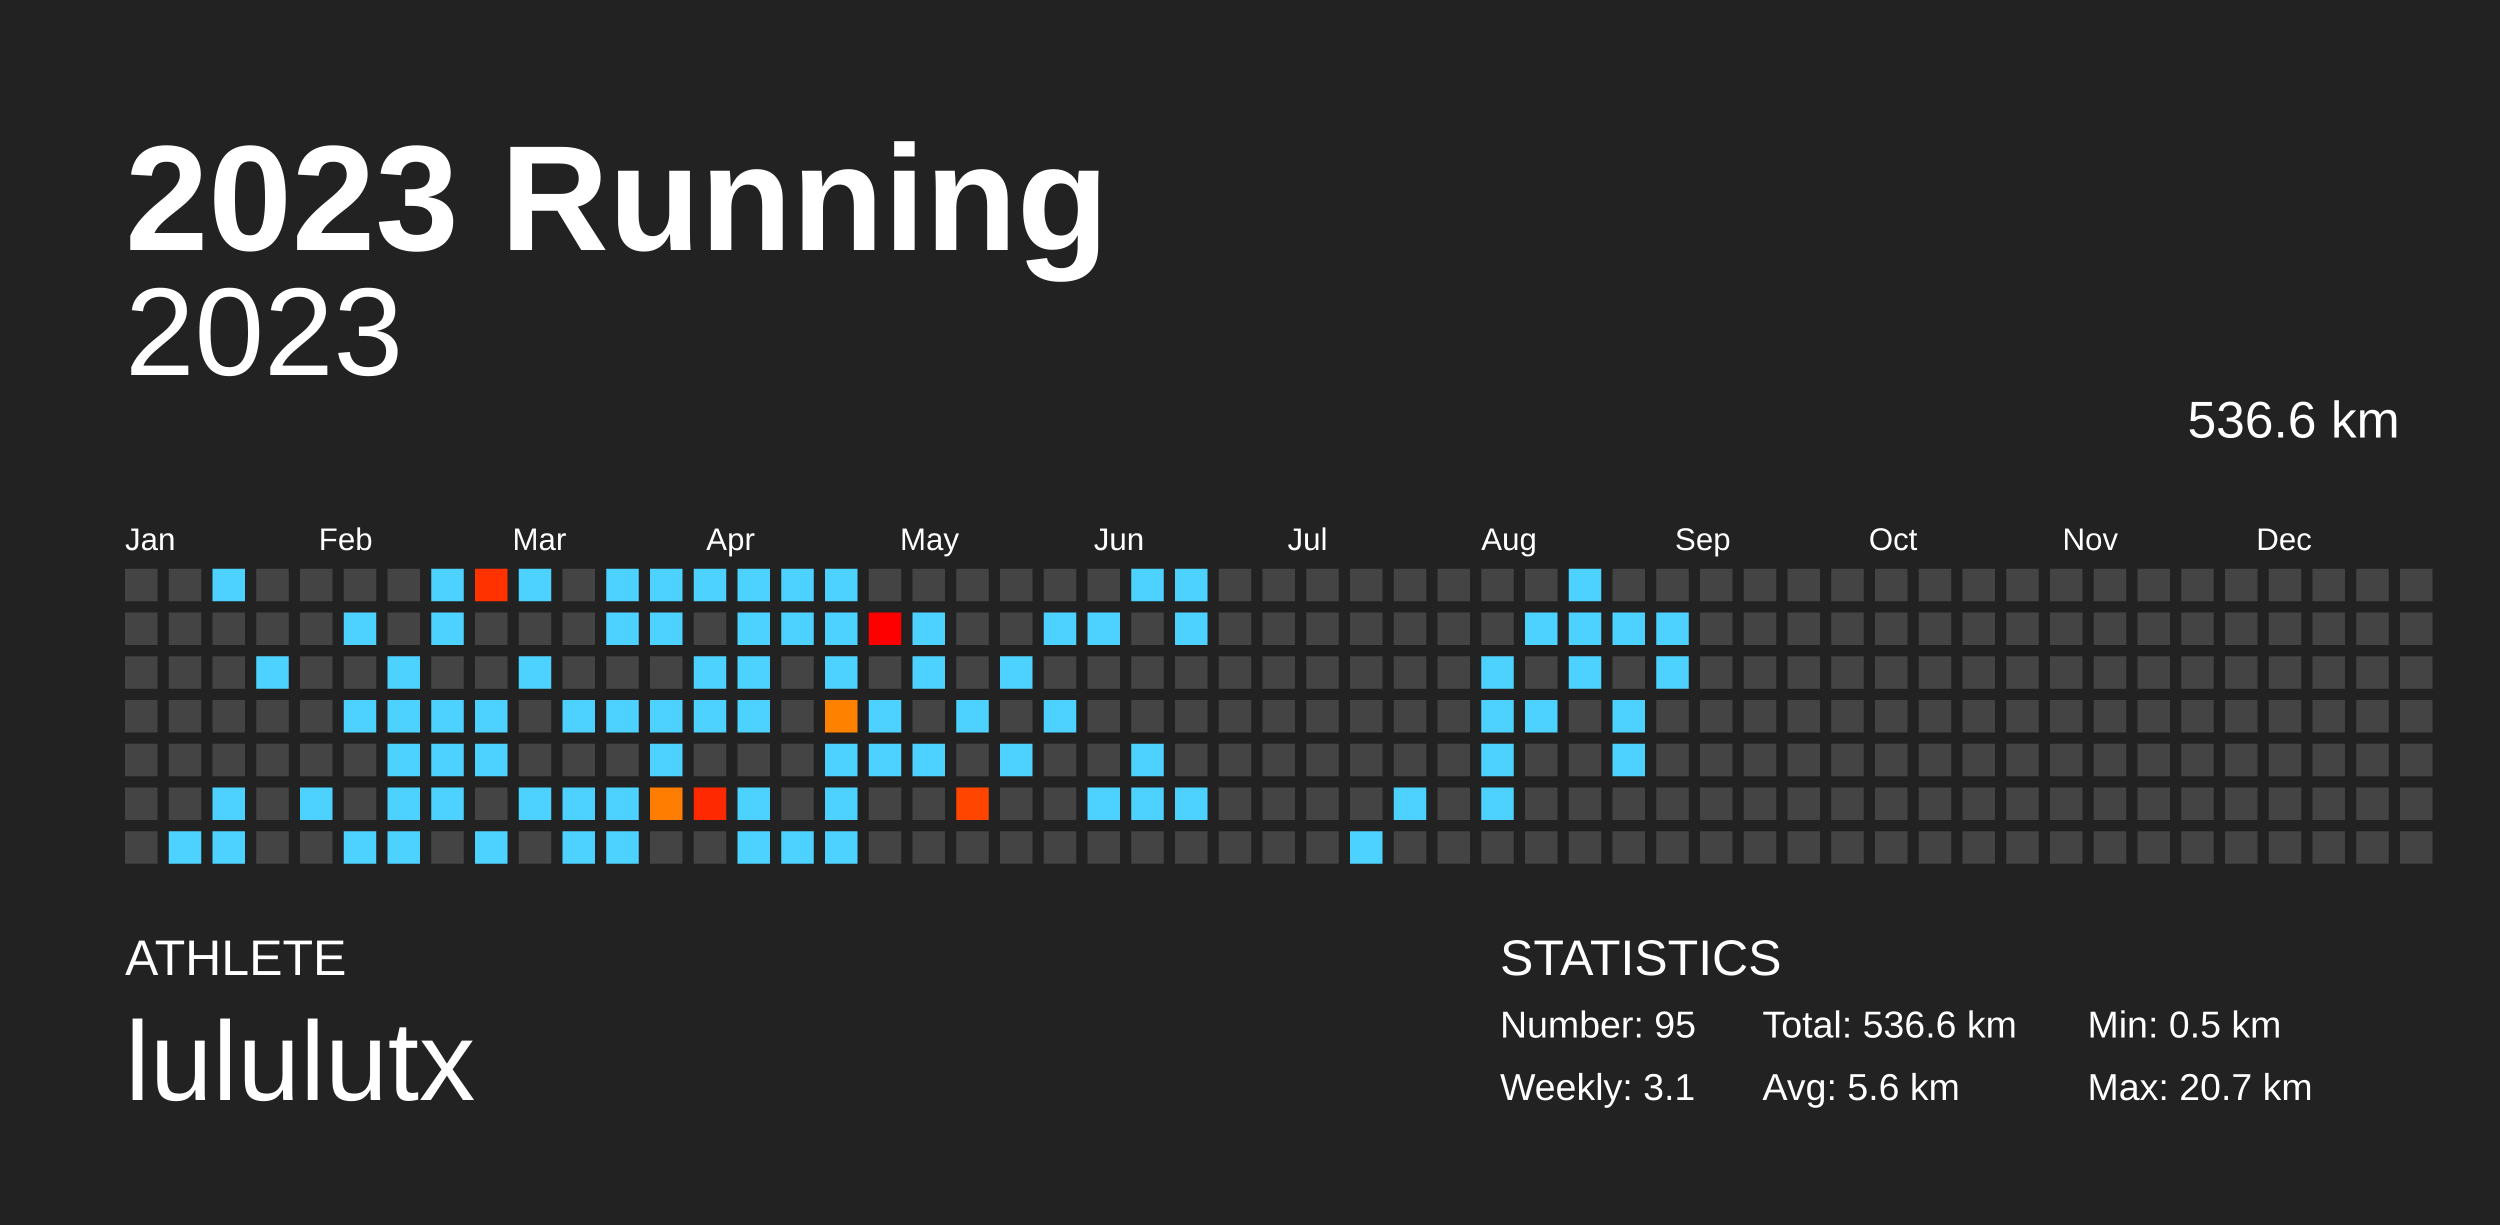
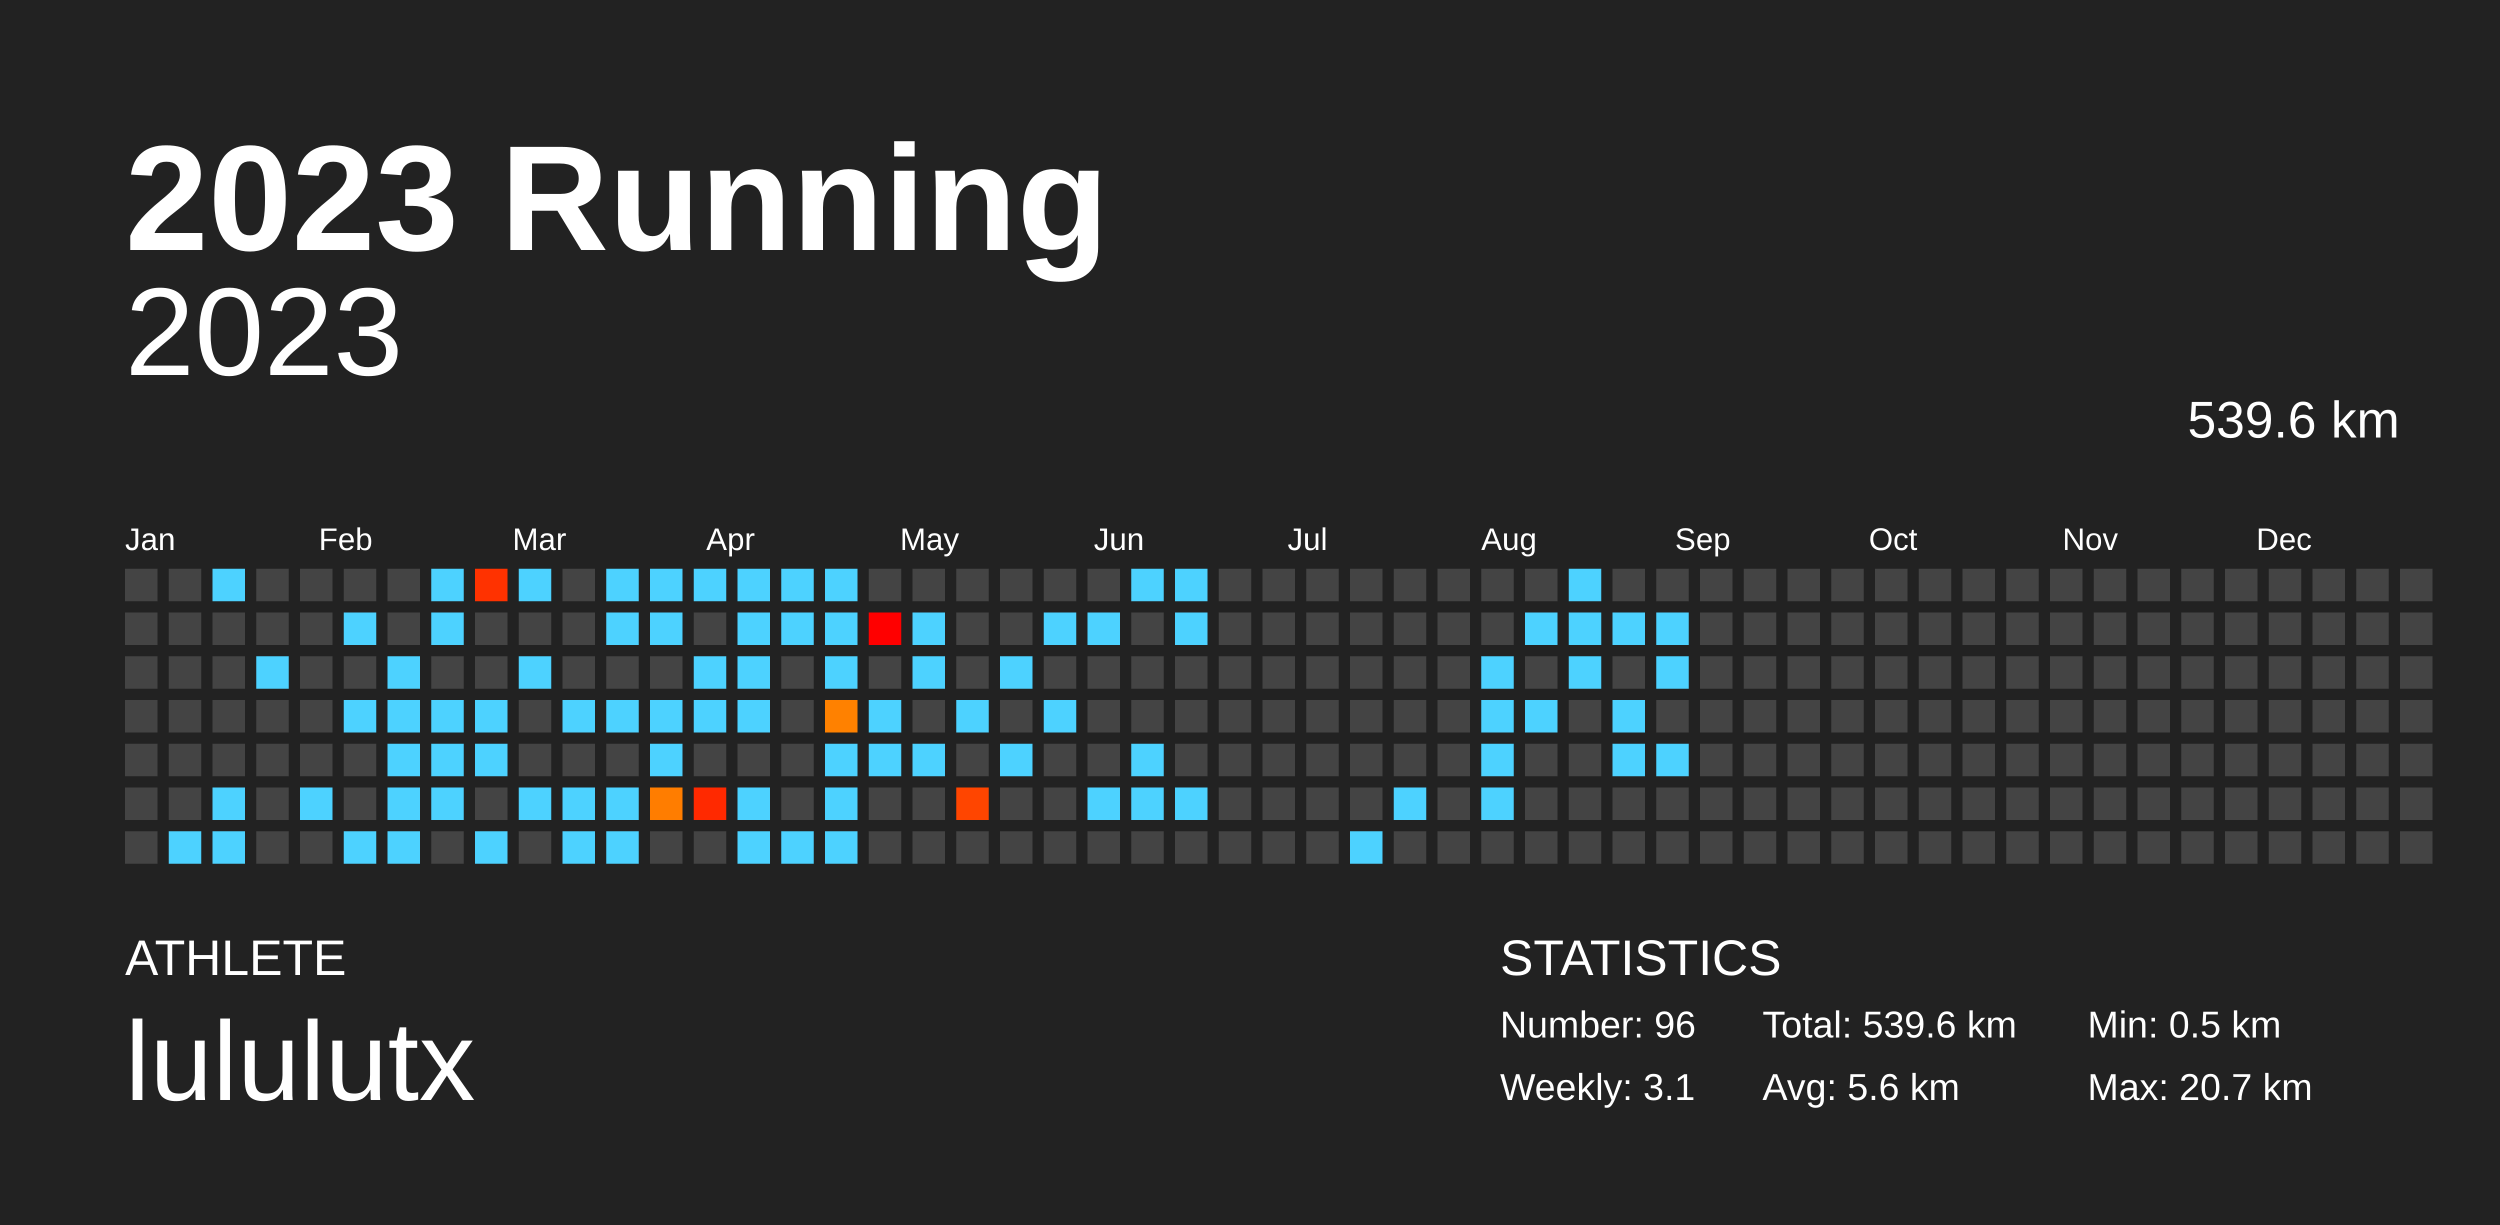
<svg xmlns="http://www.w3.org/2000/svg" baseProfile="full" height="98mm" version="1.1" viewBox="0,0,200,98" width="200mm">
  <defs />
  <rect fill="#222222" height="98" width="200" x="0" y="0" />
  <text fill="#FFFFFF" style="font-size:12px; font-family:Arial; font-weight:bold;" x="10" y="20">2023 Running</text>
  <text fill="#FFFFFF" style="font-size:4px; font-family:Arial" x="10" y="78">ATHLETE</text>
  <text fill="#FFFFFF" style="font-size:9px; font-family:Arial" x="10" y="88">lululutx</text>
  <text fill="#FFFFFF" style="font-size:4px; font-family:Arial" x="120" y="78">STATISTICS</text>
-   <text fill="#FFFFFF" style="font-size:3px; font-family:Arial" x="120" y="83">Number: 95</text>
+   <text fill="#FFFFFF" style="font-size:3px; font-family:Arial" x="120" y="83">Number: 96</text>
  <text fill="#FFFFFF" style="font-size:3px; font-family:Arial" x="120" y="88">Weekly: 3.1</text>
-   <text fill="#FFFFFF" style="font-size:3px; font-family:Arial" x="141" y="83">Total: 536.6 km</text>
+   <text fill="#FFFFFF" style="font-size:3px; font-family:Arial" x="141" y="83">Total: 539.6 km</text>
  <text fill="#FFFFFF" style="font-size:3px; font-family:Arial" x="141" y="88">Avg: 5.6 km</text>
  <text fill="#FFFFFF" style="font-size:3px; font-family:Arial" x="167" y="83">Min: 0.5 km</text>
  <text fill="#FFFFFF" style="font-size:3px; font-family:Arial" x="167" y="88">Max: 20.7 km</text>
  <text alignment-baseline="hanging" fill="#FFFFFF" style="font-size:10.0px; font-family:Arial;" x="10" y="30">2023</text>
-   <text alignment-baseline="hanging" fill="#FFFFFF" style="font-size:4.125px; font-family:Arial;" x="175" y="35">536.6 km</text>
+   <text alignment-baseline="hanging" fill="#FFFFFF" style="font-size:4.125px; font-family:Arial;" x="175" y="35">539.6 km</text>
  <text fill="#FFFFFF" style="font-size:2.5px; font-family:Arial" x="10.0" y="44">Jan</text>
  <text fill="#FFFFFF" style="font-size:2.5px; font-family:Arial" x="25.5" y="44">Feb</text>
  <text fill="#FFFFFF" style="font-size:2.5px; font-family:Arial" x="41.0" y="44">Mar</text>
  <text fill="#FFFFFF" style="font-size:2.5px; font-family:Arial" x="56.5" y="44">Apr</text>
  <text fill="#FFFFFF" style="font-size:2.5px; font-family:Arial" x="72.0" y="44">May</text>
  <text fill="#FFFFFF" style="font-size:2.5px; font-family:Arial" x="87.5" y="44">Jun</text>
  <text fill="#FFFFFF" style="font-size:2.5px; font-family:Arial" x="103.0" y="44">Jul</text>
  <text fill="#FFFFFF" style="font-size:2.5px; font-family:Arial" x="118.5" y="44">Aug</text>
  <text fill="#FFFFFF" style="font-size:2.5px; font-family:Arial" x="134.0" y="44">Sep</text>
  <text fill="#FFFFFF" style="font-size:2.5px; font-family:Arial" x="149.5" y="44">Oct</text>
  <text fill="#FFFFFF" style="font-size:2.5px; font-family:Arial" x="165.0" y="44">Nov</text>
  <text fill="#FFFFFF" style="font-size:2.5px; font-family:Arial" x="180.5" y="44">Dec</text>
  <rect fill="#444444" height="2.6" width="2.6" x="10.0" y="45.5" />
  <rect fill="#444444" height="2.6" width="2.6" x="10.0" y="49.0" />
  <rect fill="#444444" height="2.6" width="2.6" x="10.0" y="52.5" />
  <rect fill="#444444" height="2.6" width="2.6" x="10.0" y="56.0" />
  <rect fill="#444444" height="2.6" width="2.6" x="10.0" y="59.5" />
  <rect fill="#444444" height="2.6" width="2.6" x="10.0" y="63.0" />
  <rect fill="#444444" height="2.6" width="2.6" x="10.0" y="66.5" />
  <rect fill="#444444" height="2.6" width="2.6" x="13.5" y="45.5" />
  <rect fill="#444444" height="2.6" width="2.6" x="13.5" y="49.0" />
  <rect fill="#444444" height="2.6" width="2.6" x="13.5" y="52.5" />
  <rect fill="#444444" height="2.6" width="2.6" x="13.5" y="56.0" />
  <rect fill="#444444" height="2.6" width="2.6" x="13.5" y="59.5" />
  <rect fill="#444444" height="2.6" width="2.6" x="13.5" y="63.0" />
  <rect fill="#4dd2ff" height="2.6" width="2.6" x="13.5" y="66.5" />
  <rect fill="#4dd2ff" height="2.6" width="2.6" x="17.0" y="45.5" />
  <rect fill="#444444" height="2.6" width="2.6" x="17.0" y="49.0" />
  <rect fill="#444444" height="2.6" width="2.6" x="17.0" y="52.5" />
  <rect fill="#444444" height="2.6" width="2.6" x="17.0" y="56.0" />
  <rect fill="#444444" height="2.6" width="2.6" x="17.0" y="59.5" />
  <rect fill="#4dd2ff" height="2.6" width="2.6" x="17.0" y="63.0" />
  <rect fill="#4dd2ff" height="2.6" width="2.6" x="17.0" y="66.5" />
  <rect fill="#444444" height="2.6" width="2.6" x="20.5" y="45.5" />
  <rect fill="#444444" height="2.6" width="2.6" x="20.5" y="49.0" />
  <rect fill="#4dd2ff" height="2.6" width="2.6" x="20.5" y="52.5" />
  <rect fill="#444444" height="2.6" width="2.6" x="20.5" y="56.0" />
  <rect fill="#444444" height="2.6" width="2.6" x="20.5" y="59.5" />
  <rect fill="#444444" height="2.6" width="2.6" x="20.5" y="63.0" />
  <rect fill="#444444" height="2.6" width="2.6" x="20.5" y="66.5" />
  <rect fill="#444444" height="2.6" width="2.6" x="24.0" y="45.5" />
  <rect fill="#444444" height="2.6" width="2.6" x="24.0" y="49.0" />
  <rect fill="#444444" height="2.6" width="2.6" x="24.0" y="52.5" />
  <rect fill="#444444" height="2.6" width="2.6" x="24.0" y="56.0" />
  <rect fill="#444444" height="2.6" width="2.6" x="24.0" y="59.5" />
  <rect fill="#4dd2ff" height="2.6" width="2.6" x="24.0" y="63.0" />
  <rect fill="#444444" height="2.6" width="2.6" x="24.0" y="66.5" />
  <rect fill="#444444" height="2.6" width="2.6" x="27.5" y="45.5" />
  <rect fill="#4dd2ff" height="2.6" width="2.6" x="27.5" y="49.0" />
  <rect fill="#444444" height="2.6" width="2.6" x="27.5" y="52.5" />
  <rect fill="#4dd2ff" height="2.6" width="2.6" x="27.5" y="56.0" />
  <rect fill="#444444" height="2.6" width="2.6" x="27.5" y="59.5" />
  <rect fill="#444444" height="2.6" width="2.6" x="27.5" y="63.0" />
  <rect fill="#4dd2ff" height="2.6" width="2.6" x="27.5" y="66.5" />
  <rect fill="#444444" height="2.6" width="2.6" x="31.0" y="45.5" />
  <rect fill="#444444" height="2.6" width="2.6" x="31.0" y="49.0" />
  <rect fill="#4dd2ff" height="2.6" width="2.6" x="31.0" y="52.5" />
  <rect fill="#4dd2ff" height="2.6" width="2.6" x="31.0" y="56.0" />
  <rect fill="#4dd2ff" height="2.6" width="2.6" x="31.0" y="59.5" />
  <rect fill="#4dd2ff" height="2.6" width="2.6" x="31.0" y="63.0" />
  <rect fill="#4dd2ff" height="2.6" width="2.6" x="31.0" y="66.5" />
  <rect fill="#4dd2ff" height="2.6" width="2.6" x="34.5" y="45.5" />
  <rect fill="#4dd2ff" height="2.6" width="2.6" x="34.5" y="49.0" />
  <rect fill="#444444" height="2.6" width="2.6" x="34.5" y="52.5" />
  <rect fill="#4dd2ff" height="2.6" width="2.6" x="34.5" y="56.0" />
  <rect fill="#4dd2ff" height="2.6" width="2.6" x="34.5" y="59.5" />
  <rect fill="#4dd2ff" height="2.6" width="2.6" x="34.5" y="63.0" />
  <rect fill="#444444" height="2.6" width="2.6" x="34.5" y="66.5" />
  <rect fill="#ff3200" height="2.6" width="2.6" x="38.0" y="45.5" />
  <rect fill="#444444" height="2.6" width="2.6" x="38.0" y="49.0" />
  <rect fill="#444444" height="2.6" width="2.6" x="38.0" y="52.5" />
  <rect fill="#4dd2ff" height="2.6" width="2.6" x="38.0" y="56.0" />
  <rect fill="#4dd2ff" height="2.6" width="2.6" x="38.0" y="59.5" />
  <rect fill="#444444" height="2.6" width="2.6" x="38.0" y="63.0" />
  <rect fill="#4dd2ff" height="2.6" width="2.6" x="38.0" y="66.5" />
  <rect fill="#4dd2ff" height="2.6" width="2.6" x="41.5" y="45.5" />
  <rect fill="#444444" height="2.6" width="2.6" x="41.5" y="49.0" />
  <rect fill="#4dd2ff" height="2.6" width="2.6" x="41.5" y="52.5" />
  <rect fill="#444444" height="2.6" width="2.6" x="41.5" y="56.0" />
  <rect fill="#444444" height="2.6" width="2.6" x="41.5" y="59.5" />
  <rect fill="#4dd2ff" height="2.6" width="2.6" x="41.5" y="63.0" />
  <rect fill="#444444" height="2.6" width="2.6" x="41.5" y="66.5" />
  <rect fill="#444444" height="2.6" width="2.6" x="45.0" y="45.5" />
  <rect fill="#444444" height="2.6" width="2.6" x="45.0" y="49.0" />
  <rect fill="#444444" height="2.6" width="2.6" x="45.0" y="52.5" />
  <rect fill="#4dd2ff" height="2.6" width="2.6" x="45.0" y="56.0" />
  <rect fill="#444444" height="2.6" width="2.6" x="45.0" y="59.5" />
  <rect fill="#4dd2ff" height="2.6" width="2.6" x="45.0" y="63.0" />
  <rect fill="#4dd2ff" height="2.6" width="2.6" x="45.0" y="66.5" />
  <rect fill="#4dd2ff" height="2.6" width="2.6" x="48.5" y="45.5" />
  <rect fill="#4dd2ff" height="2.6" width="2.6" x="48.5" y="49.0" />
  <rect fill="#444444" height="2.6" width="2.6" x="48.5" y="52.5" />
  <rect fill="#4dd2ff" height="2.6" width="2.6" x="48.5" y="56.0" />
  <rect fill="#444444" height="2.6" width="2.6" x="48.5" y="59.5" />
  <rect fill="#4dd2ff" height="2.6" width="2.6" x="48.5" y="63.0" />
  <rect fill="#4dd2ff" height="2.6" width="2.6" x="48.5" y="66.5" />
  <rect fill="#4dd2ff" height="2.6" width="2.6" x="52.0" y="45.5" />
  <rect fill="#4dd2ff" height="2.6" width="2.6" x="52.0" y="49.0" />
  <rect fill="#444444" height="2.6" width="2.6" x="52.0" y="52.5" />
  <rect fill="#4dd2ff" height="2.6" width="2.6" x="52.0" y="56.0" />
  <rect fill="#4dd2ff" height="2.6" width="2.6" x="52.0" y="59.5" />
  <rect fill="#ff7d00" height="2.6" width="2.6" x="52.0" y="63.0" />
  <rect fill="#444444" height="2.6" width="2.6" x="52.0" y="66.5" />
  <rect fill="#4dd2ff" height="2.6" width="2.6" x="55.5" y="45.5" />
  <rect fill="#444444" height="2.6" width="2.6" x="55.5" y="49.0" />
  <rect fill="#4dd2ff" height="2.6" width="2.6" x="55.5" y="52.5" />
  <rect fill="#4dd2ff" height="2.6" width="2.6" x="55.5" y="56.0" />
  <rect fill="#444444" height="2.6" width="2.6" x="55.5" y="59.5" />
  <rect fill="#ff2900" height="2.6" width="2.6" x="55.5" y="63.0" />
  <rect fill="#444444" height="2.6" width="2.6" x="55.5" y="66.5" />
  <rect fill="#4dd2ff" height="2.6" width="2.6" x="59.0" y="45.5" />
  <rect fill="#4dd2ff" height="2.6" width="2.6" x="59.0" y="49.0" />
  <rect fill="#4dd2ff" height="2.6" width="2.6" x="59.0" y="52.5" />
  <rect fill="#4dd2ff" height="2.6" width="2.6" x="59.0" y="56.0" />
  <rect fill="#444444" height="2.6" width="2.6" x="59.0" y="59.5" />
  <rect fill="#4dd2ff" height="2.6" width="2.6" x="59.0" y="63.0" />
  <rect fill="#4dd2ff" height="2.6" width="2.6" x="59.0" y="66.5" />
  <rect fill="#4dd2ff" height="2.6" width="2.6" x="62.5" y="45.5" />
  <rect fill="#4dd2ff" height="2.6" width="2.6" x="62.5" y="49.0" />
  <rect fill="#444444" height="2.6" width="2.6" x="62.5" y="52.5" />
  <rect fill="#444444" height="2.6" width="2.6" x="62.5" y="56.0" />
  <rect fill="#444444" height="2.6" width="2.6" x="62.5" y="59.5" />
  <rect fill="#444444" height="2.6" width="2.6" x="62.5" y="63.0" />
  <rect fill="#4dd2ff" height="2.6" width="2.6" x="62.5" y="66.5" />
  <rect fill="#4dd2ff" height="2.6" width="2.6" x="66.0" y="45.5" />
  <rect fill="#4dd2ff" height="2.6" width="2.6" x="66.0" y="49.0" />
  <rect fill="#4dd2ff" height="2.6" width="2.6" x="66.0" y="52.5" />
  <rect fill="#ff8100" height="2.6" width="2.6" x="66.0" y="56.0" />
  <rect fill="#4dd2ff" height="2.6" width="2.6" x="66.0" y="59.5" />
  <rect fill="#4dd2ff" height="2.6" width="2.6" x="66.0" y="63.0" />
  <rect fill="#4dd2ff" height="2.6" width="2.6" x="66.0" y="66.5" />
  <rect fill="#444444" height="2.6" width="2.6" x="69.5" y="45.5" />
  <rect fill="red" height="2.6" width="2.6" x="69.5" y="49.0" />
  <rect fill="#444444" height="2.6" width="2.6" x="69.5" y="52.5" />
  <rect fill="#4dd2ff" height="2.6" width="2.6" x="69.5" y="56.0" />
  <rect fill="#4dd2ff" height="2.6" width="2.6" x="69.5" y="59.5" />
  <rect fill="#444444" height="2.6" width="2.6" x="69.5" y="63.0" />
  <rect fill="#444444" height="2.6" width="2.6" x="69.5" y="66.5" />
  <rect fill="#444444" height="2.6" width="2.6" x="73.0" y="45.5" />
  <rect fill="#4dd2ff" height="2.6" width="2.6" x="73.0" y="49.0" />
  <rect fill="#4dd2ff" height="2.6" width="2.6" x="73.0" y="52.5" />
  <rect fill="#444444" height="2.6" width="2.6" x="73.0" y="56.0" />
  <rect fill="#4dd2ff" height="2.6" width="2.6" x="73.0" y="59.5" />
  <rect fill="#444444" height="2.6" width="2.6" x="73.0" y="63.0" />
  <rect fill="#444444" height="2.6" width="2.6" x="73.0" y="66.5" />
  <rect fill="#444444" height="2.6" width="2.6" x="76.5" y="45.5" />
  <rect fill="#444444" height="2.6" width="2.6" x="76.5" y="49.0" />
  <rect fill="#444444" height="2.6" width="2.6" x="76.5" y="52.5" />
  <rect fill="#4dd2ff" height="2.6" width="2.6" x="76.5" y="56.0" />
  <rect fill="#444444" height="2.6" width="2.6" x="76.5" y="59.5" />
  <rect fill="#ff4500" height="2.6" width="2.6" x="76.5" y="63.0" />
  <rect fill="#444444" height="2.6" width="2.6" x="76.5" y="66.5" />
  <rect fill="#444444" height="2.6" width="2.6" x="80.0" y="45.5" />
  <rect fill="#444444" height="2.6" width="2.6" x="80.0" y="49.0" />
  <rect fill="#4dd2ff" height="2.6" width="2.6" x="80.0" y="52.5" />
  <rect fill="#444444" height="2.6" width="2.6" x="80.0" y="56.0" />
  <rect fill="#4dd2ff" height="2.6" width="2.6" x="80.0" y="59.5" />
  <rect fill="#444444" height="2.6" width="2.6" x="80.0" y="63.0" />
  <rect fill="#444444" height="2.6" width="2.6" x="80.0" y="66.5" />
  <rect fill="#444444" height="2.6" width="2.6" x="83.5" y="45.5" />
  <rect fill="#4dd2ff" height="2.6" width="2.6" x="83.5" y="49.0" />
  <rect fill="#444444" height="2.6" width="2.6" x="83.5" y="52.5" />
  <rect fill="#4dd2ff" height="2.6" width="2.6" x="83.5" y="56.0" />
  <rect fill="#444444" height="2.6" width="2.6" x="83.5" y="59.5" />
  <rect fill="#444444" height="2.6" width="2.6" x="83.5" y="63.0" />
  <rect fill="#444444" height="2.6" width="2.6" x="83.5" y="66.5" />
  <rect fill="#444444" height="2.6" width="2.6" x="87.0" y="45.5" />
  <rect fill="#4dd2ff" height="2.6" width="2.6" x="87.0" y="49.0" />
  <rect fill="#444444" height="2.6" width="2.6" x="87.0" y="52.5" />
  <rect fill="#444444" height="2.6" width="2.6" x="87.0" y="56.0" />
  <rect fill="#444444" height="2.6" width="2.6" x="87.0" y="59.5" />
  <rect fill="#4dd2ff" height="2.6" width="2.6" x="87.0" y="63.0" />
  <rect fill="#444444" height="2.6" width="2.6" x="87.0" y="66.5" />
  <rect fill="#4dd2ff" height="2.6" width="2.6" x="90.5" y="45.5" />
  <rect fill="#444444" height="2.6" width="2.6" x="90.5" y="49.0" />
  <rect fill="#444444" height="2.6" width="2.6" x="90.5" y="52.5" />
  <rect fill="#444444" height="2.6" width="2.6" x="90.5" y="56.0" />
  <rect fill="#4dd2ff" height="2.6" width="2.6" x="90.5" y="59.5" />
  <rect fill="#4dd2ff" height="2.6" width="2.6" x="90.5" y="63.0" />
  <rect fill="#444444" height="2.6" width="2.6" x="90.5" y="66.5" />
  <rect fill="#4dd2ff" height="2.6" width="2.6" x="94.0" y="45.5" />
  <rect fill="#4dd2ff" height="2.6" width="2.6" x="94.0" y="49.0" />
  <rect fill="#444444" height="2.6" width="2.6" x="94.0" y="52.5" />
  <rect fill="#444444" height="2.6" width="2.6" x="94.0" y="56.0" />
  <rect fill="#444444" height="2.6" width="2.6" x="94.0" y="59.5" />
  <rect fill="#4dd2ff" height="2.6" width="2.6" x="94.0" y="63.0" />
  <rect fill="#444444" height="2.6" width="2.6" x="94.0" y="66.5" />
  <rect fill="#444444" height="2.6" width="2.6" x="97.5" y="45.5" />
  <rect fill="#444444" height="2.6" width="2.6" x="97.5" y="49.0" />
  <rect fill="#444444" height="2.6" width="2.6" x="97.5" y="52.5" />
  <rect fill="#444444" height="2.6" width="2.6" x="97.5" y="56.0" />
  <rect fill="#444444" height="2.6" width="2.6" x="97.5" y="59.5" />
  <rect fill="#444444" height="2.6" width="2.6" x="97.5" y="63.0" />
  <rect fill="#444444" height="2.6" width="2.6" x="97.5" y="66.5" />
  <rect fill="#444444" height="2.6" width="2.6" x="101.0" y="45.5" />
  <rect fill="#444444" height="2.6" width="2.6" x="101.0" y="49.0" />
  <rect fill="#444444" height="2.6" width="2.6" x="101.0" y="52.5" />
  <rect fill="#444444" height="2.6" width="2.6" x="101.0" y="56.0" />
  <rect fill="#444444" height="2.6" width="2.6" x="101.0" y="59.5" />
  <rect fill="#444444" height="2.6" width="2.6" x="101.0" y="63.0" />
  <rect fill="#444444" height="2.6" width="2.6" x="101.0" y="66.5" />
  <rect fill="#444444" height="2.6" width="2.6" x="104.5" y="45.5" />
  <rect fill="#444444" height="2.6" width="2.6" x="104.5" y="49.0" />
  <rect fill="#444444" height="2.6" width="2.6" x="104.5" y="52.5" />
  <rect fill="#444444" height="2.6" width="2.6" x="104.5" y="56.0" />
  <rect fill="#444444" height="2.6" width="2.6" x="104.5" y="59.5" />
  <rect fill="#444444" height="2.6" width="2.6" x="104.5" y="63.0" />
  <rect fill="#444444" height="2.6" width="2.6" x="104.5" y="66.5" />
  <rect fill="#444444" height="2.6" width="2.6" x="108.0" y="45.5" />
  <rect fill="#444444" height="2.6" width="2.6" x="108.0" y="49.0" />
  <rect fill="#444444" height="2.6" width="2.6" x="108.0" y="52.5" />
  <rect fill="#444444" height="2.6" width="2.6" x="108.0" y="56.0" />
  <rect fill="#444444" height="2.6" width="2.6" x="108.0" y="59.5" />
  <rect fill="#444444" height="2.6" width="2.6" x="108.0" y="63.0" />
  <rect fill="#4dd2ff" height="2.6" width="2.6" x="108.0" y="66.5" />
  <rect fill="#444444" height="2.6" width="2.6" x="111.5" y="45.5" />
  <rect fill="#444444" height="2.6" width="2.6" x="111.5" y="49.0" />
  <rect fill="#444444" height="2.6" width="2.6" x="111.5" y="52.5" />
  <rect fill="#444444" height="2.6" width="2.6" x="111.5" y="56.0" />
  <rect fill="#444444" height="2.6" width="2.6" x="111.5" y="59.5" />
  <rect fill="#4dd2ff" height="2.6" width="2.6" x="111.5" y="63.0" />
  <rect fill="#444444" height="2.6" width="2.6" x="111.5" y="66.5" />
  <rect fill="#444444" height="2.6" width="2.6" x="115.0" y="45.5" />
  <rect fill="#444444" height="2.6" width="2.6" x="115.0" y="49.0" />
  <rect fill="#444444" height="2.6" width="2.6" x="115.0" y="52.5" />
  <rect fill="#444444" height="2.6" width="2.6" x="115.0" y="56.0" />
  <rect fill="#444444" height="2.6" width="2.6" x="115.0" y="59.5" />
  <rect fill="#444444" height="2.6" width="2.6" x="115.0" y="63.0" />
  <rect fill="#444444" height="2.6" width="2.6" x="115.0" y="66.5" />
  <rect fill="#444444" height="2.6" width="2.6" x="118.5" y="45.5" />
  <rect fill="#444444" height="2.6" width="2.6" x="118.5" y="49.0" />
  <rect fill="#4dd2ff" height="2.6" width="2.6" x="118.5" y="52.5" />
  <rect fill="#4dd2ff" height="2.6" width="2.6" x="118.5" y="56.0" />
  <rect fill="#4dd2ff" height="2.6" width="2.6" x="118.5" y="59.5" />
  <rect fill="#4dd2ff" height="2.6" width="2.6" x="118.5" y="63.0" />
  <rect fill="#444444" height="2.6" width="2.6" x="118.5" y="66.5" />
  <rect fill="#444444" height="2.6" width="2.6" x="122.0" y="45.5" />
  <rect fill="#4dd2ff" height="2.6" width="2.6" x="122.0" y="49.0" />
  <rect fill="#444444" height="2.6" width="2.6" x="122.0" y="52.5" />
  <rect fill="#4dd2ff" height="2.6" width="2.6" x="122.0" y="56.0" />
  <rect fill="#444444" height="2.6" width="2.6" x="122.0" y="59.5" />
  <rect fill="#444444" height="2.6" width="2.6" x="122.0" y="63.0" />
  <rect fill="#444444" height="2.6" width="2.6" x="122.0" y="66.5" />
  <rect fill="#4dd2ff" height="2.6" width="2.6" x="125.5" y="45.5" />
  <rect fill="#4dd2ff" height="2.6" width="2.6" x="125.5" y="49.0" />
  <rect fill="#4dd2ff" height="2.6" width="2.6" x="125.5" y="52.5" />
  <rect fill="#444444" height="2.6" width="2.6" x="125.5" y="56.0" />
  <rect fill="#444444" height="2.6" width="2.6" x="125.5" y="59.5" />
  <rect fill="#444444" height="2.6" width="2.6" x="125.5" y="63.0" />
  <rect fill="#444444" height="2.6" width="2.6" x="125.5" y="66.5" />
  <rect fill="#444444" height="2.6" width="2.6" x="129.0" y="45.5" />
  <rect fill="#4dd2ff" height="2.6" width="2.6" x="129.0" y="49.0" />
  <rect fill="#444444" height="2.6" width="2.6" x="129.0" y="52.5" />
  <rect fill="#4dd2ff" height="2.6" width="2.6" x="129.0" y="56.0" />
  <rect fill="#4dd2ff" height="2.6" width="2.6" x="129.0" y="59.5" />
  <rect fill="#444444" height="2.6" width="2.6" x="129.0" y="63.0" />
  <rect fill="#444444" height="2.6" width="2.6" x="129.0" y="66.5" />
  <rect fill="#444444" height="2.6" width="2.6" x="132.5" y="45.5" />
  <rect fill="#4dd2ff" height="2.6" width="2.6" x="132.5" y="49.0" />
  <rect fill="#4dd2ff" height="2.6" width="2.6" x="132.5" y="52.5" />
  <rect fill="#444444" height="2.6" width="2.6" x="132.5" y="56.0" />
-   <rect fill="#444444" height="2.6" width="2.6" x="132.5" y="59.5" />
+   <rect fill="#4dd2ff" height="2.6" width="2.6" x="132.5" y="59.5" />
  <rect fill="#444444" height="2.6" width="2.6" x="132.5" y="63.0" />
  <rect fill="#444444" height="2.6" width="2.6" x="132.5" y="66.5" />
  <rect fill="#444444" height="2.6" width="2.6" x="136.0" y="45.5" />
  <rect fill="#444444" height="2.6" width="2.6" x="136.0" y="49.0" />
  <rect fill="#444444" height="2.6" width="2.6" x="136.0" y="52.5" />
  <rect fill="#444444" height="2.6" width="2.6" x="136.0" y="56.0" />
  <rect fill="#444444" height="2.6" width="2.6" x="136.0" y="59.5" />
  <rect fill="#444444" height="2.6" width="2.6" x="136.0" y="63.0" />
  <rect fill="#444444" height="2.6" width="2.6" x="136.0" y="66.5" />
  <rect fill="#444444" height="2.6" width="2.6" x="139.5" y="45.5" />
  <rect fill="#444444" height="2.6" width="2.6" x="139.5" y="49.0" />
  <rect fill="#444444" height="2.6" width="2.6" x="139.5" y="52.5" />
  <rect fill="#444444" height="2.6" width="2.6" x="139.5" y="56.0" />
  <rect fill="#444444" height="2.6" width="2.6" x="139.5" y="59.5" />
  <rect fill="#444444" height="2.6" width="2.6" x="139.5" y="63.0" />
  <rect fill="#444444" height="2.6" width="2.6" x="139.5" y="66.5" />
  <rect fill="#444444" height="2.6" width="2.6" x="143.0" y="45.5" />
  <rect fill="#444444" height="2.6" width="2.6" x="143.0" y="49.0" />
  <rect fill="#444444" height="2.6" width="2.6" x="143.0" y="52.5" />
  <rect fill="#444444" height="2.6" width="2.6" x="143.0" y="56.0" />
  <rect fill="#444444" height="2.6" width="2.6" x="143.0" y="59.5" />
  <rect fill="#444444" height="2.6" width="2.6" x="143.0" y="63.0" />
  <rect fill="#444444" height="2.6" width="2.6" x="143.0" y="66.5" />
  <rect fill="#444444" height="2.6" width="2.6" x="146.5" y="45.5" />
  <rect fill="#444444" height="2.6" width="2.6" x="146.5" y="49.0" />
  <rect fill="#444444" height="2.6" width="2.6" x="146.5" y="52.5" />
  <rect fill="#444444" height="2.6" width="2.6" x="146.5" y="56.0" />
  <rect fill="#444444" height="2.6" width="2.6" x="146.5" y="59.5" />
  <rect fill="#444444" height="2.6" width="2.6" x="146.5" y="63.0" />
  <rect fill="#444444" height="2.6" width="2.6" x="146.5" y="66.5" />
  <rect fill="#444444" height="2.6" width="2.6" x="150.0" y="45.5" />
  <rect fill="#444444" height="2.6" width="2.6" x="150.0" y="49.0" />
  <rect fill="#444444" height="2.6" width="2.6" x="150.0" y="52.5" />
  <rect fill="#444444" height="2.6" width="2.6" x="150.0" y="56.0" />
  <rect fill="#444444" height="2.6" width="2.6" x="150.0" y="59.5" />
  <rect fill="#444444" height="2.6" width="2.6" x="150.0" y="63.0" />
  <rect fill="#444444" height="2.6" width="2.6" x="150.0" y="66.5" />
  <rect fill="#444444" height="2.6" width="2.6" x="153.5" y="45.5" />
  <rect fill="#444444" height="2.6" width="2.6" x="153.5" y="49.0" />
  <rect fill="#444444" height="2.6" width="2.6" x="153.5" y="52.5" />
  <rect fill="#444444" height="2.6" width="2.6" x="153.5" y="56.0" />
  <rect fill="#444444" height="2.6" width="2.6" x="153.5" y="59.5" />
  <rect fill="#444444" height="2.6" width="2.6" x="153.5" y="63.0" />
  <rect fill="#444444" height="2.6" width="2.6" x="153.5" y="66.5" />
  <rect fill="#444444" height="2.6" width="2.6" x="157.0" y="45.5" />
  <rect fill="#444444" height="2.6" width="2.6" x="157.0" y="49.0" />
  <rect fill="#444444" height="2.6" width="2.6" x="157.0" y="52.5" />
  <rect fill="#444444" height="2.6" width="2.6" x="157.0" y="56.0" />
  <rect fill="#444444" height="2.6" width="2.6" x="157.0" y="59.5" />
  <rect fill="#444444" height="2.6" width="2.6" x="157.0" y="63.0" />
  <rect fill="#444444" height="2.6" width="2.6" x="157.0" y="66.5" />
  <rect fill="#444444" height="2.6" width="2.6" x="160.5" y="45.5" />
  <rect fill="#444444" height="2.6" width="2.6" x="160.5" y="49.0" />
  <rect fill="#444444" height="2.6" width="2.6" x="160.5" y="52.5" />
  <rect fill="#444444" height="2.6" width="2.6" x="160.5" y="56.0" />
  <rect fill="#444444" height="2.6" width="2.6" x="160.5" y="59.5" />
  <rect fill="#444444" height="2.6" width="2.6" x="160.5" y="63.0" />
  <rect fill="#444444" height="2.6" width="2.6" x="160.5" y="66.5" />
  <rect fill="#444444" height="2.6" width="2.6" x="164.0" y="45.5" />
  <rect fill="#444444" height="2.6" width="2.6" x="164.0" y="49.0" />
  <rect fill="#444444" height="2.6" width="2.6" x="164.0" y="52.5" />
  <rect fill="#444444" height="2.6" width="2.6" x="164.0" y="56.0" />
  <rect fill="#444444" height="2.6" width="2.6" x="164.0" y="59.5" />
  <rect fill="#444444" height="2.6" width="2.6" x="164.0" y="63.0" />
  <rect fill="#444444" height="2.6" width="2.6" x="164.0" y="66.5" />
  <rect fill="#444444" height="2.6" width="2.6" x="167.5" y="45.5" />
  <rect fill="#444444" height="2.6" width="2.6" x="167.5" y="49.0" />
  <rect fill="#444444" height="2.6" width="2.6" x="167.5" y="52.5" />
  <rect fill="#444444" height="2.6" width="2.6" x="167.5" y="56.0" />
  <rect fill="#444444" height="2.6" width="2.6" x="167.5" y="59.5" />
  <rect fill="#444444" height="2.6" width="2.6" x="167.5" y="63.0" />
  <rect fill="#444444" height="2.6" width="2.6" x="167.5" y="66.5" />
  <rect fill="#444444" height="2.6" width="2.6" x="171.0" y="45.5" />
  <rect fill="#444444" height="2.6" width="2.6" x="171.0" y="49.0" />
  <rect fill="#444444" height="2.6" width="2.6" x="171.0" y="52.5" />
  <rect fill="#444444" height="2.6" width="2.6" x="171.0" y="56.0" />
  <rect fill="#444444" height="2.6" width="2.6" x="171.0" y="59.5" />
  <rect fill="#444444" height="2.6" width="2.6" x="171.0" y="63.0" />
  <rect fill="#444444" height="2.6" width="2.6" x="171.0" y="66.5" />
  <rect fill="#444444" height="2.6" width="2.6" x="174.5" y="45.5" />
  <rect fill="#444444" height="2.6" width="2.6" x="174.5" y="49.0" />
  <rect fill="#444444" height="2.6" width="2.6" x="174.5" y="52.5" />
  <rect fill="#444444" height="2.6" width="2.6" x="174.5" y="56.0" />
  <rect fill="#444444" height="2.6" width="2.6" x="174.5" y="59.5" />
  <rect fill="#444444" height="2.6" width="2.6" x="174.5" y="63.0" />
  <rect fill="#444444" height="2.6" width="2.6" x="174.5" y="66.5" />
  <rect fill="#444444" height="2.6" width="2.6" x="178.0" y="45.5" />
  <rect fill="#444444" height="2.6" width="2.6" x="178.0" y="49.0" />
  <rect fill="#444444" height="2.6" width="2.6" x="178.0" y="52.5" />
  <rect fill="#444444" height="2.6" width="2.6" x="178.0" y="56.0" />
  <rect fill="#444444" height="2.6" width="2.6" x="178.0" y="59.5" />
  <rect fill="#444444" height="2.6" width="2.6" x="178.0" y="63.0" />
  <rect fill="#444444" height="2.6" width="2.6" x="178.0" y="66.5" />
  <rect fill="#444444" height="2.6" width="2.6" x="181.5" y="45.5" />
  <rect fill="#444444" height="2.6" width="2.6" x="181.5" y="49.0" />
  <rect fill="#444444" height="2.6" width="2.6" x="181.5" y="52.5" />
  <rect fill="#444444" height="2.6" width="2.6" x="181.5" y="56.0" />
  <rect fill="#444444" height="2.6" width="2.6" x="181.5" y="59.5" />
  <rect fill="#444444" height="2.6" width="2.6" x="181.5" y="63.0" />
  <rect fill="#444444" height="2.6" width="2.6" x="181.5" y="66.5" />
  <rect fill="#444444" height="2.6" width="2.6" x="185.0" y="45.5" />
  <rect fill="#444444" height="2.6" width="2.6" x="185.0" y="49.0" />
  <rect fill="#444444" height="2.6" width="2.6" x="185.0" y="52.5" />
  <rect fill="#444444" height="2.6" width="2.6" x="185.0" y="56.0" />
  <rect fill="#444444" height="2.6" width="2.6" x="185.0" y="59.5" />
  <rect fill="#444444" height="2.6" width="2.6" x="185.0" y="63.0" />
  <rect fill="#444444" height="2.6" width="2.6" x="185.0" y="66.5" />
  <rect fill="#444444" height="2.6" width="2.6" x="188.5" y="45.5" />
  <rect fill="#444444" height="2.6" width="2.6" x="188.5" y="49.0" />
  <rect fill="#444444" height="2.6" width="2.6" x="188.5" y="52.5" />
  <rect fill="#444444" height="2.6" width="2.6" x="188.5" y="56.0" />
  <rect fill="#444444" height="2.6" width="2.6" x="188.5" y="59.5" />
  <rect fill="#444444" height="2.6" width="2.6" x="188.5" y="63.0" />
  <rect fill="#444444" height="2.6" width="2.6" x="188.5" y="66.5" />
  <rect fill="#444444" height="2.6" width="2.6" x="192.0" y="45.5" />
  <rect fill="#444444" height="2.6" width="2.6" x="192.0" y="49.0" />
  <rect fill="#444444" height="2.6" width="2.6" x="192.0" y="52.5" />
  <rect fill="#444444" height="2.6" width="2.6" x="192.0" y="56.0" />
  <rect fill="#444444" height="2.6" width="2.6" x="192.0" y="59.5" />
  <rect fill="#444444" height="2.6" width="2.6" x="192.0" y="63.0" />
  <rect fill="#444444" height="2.6" width="2.6" x="192.0" y="66.5" />
</svg>
